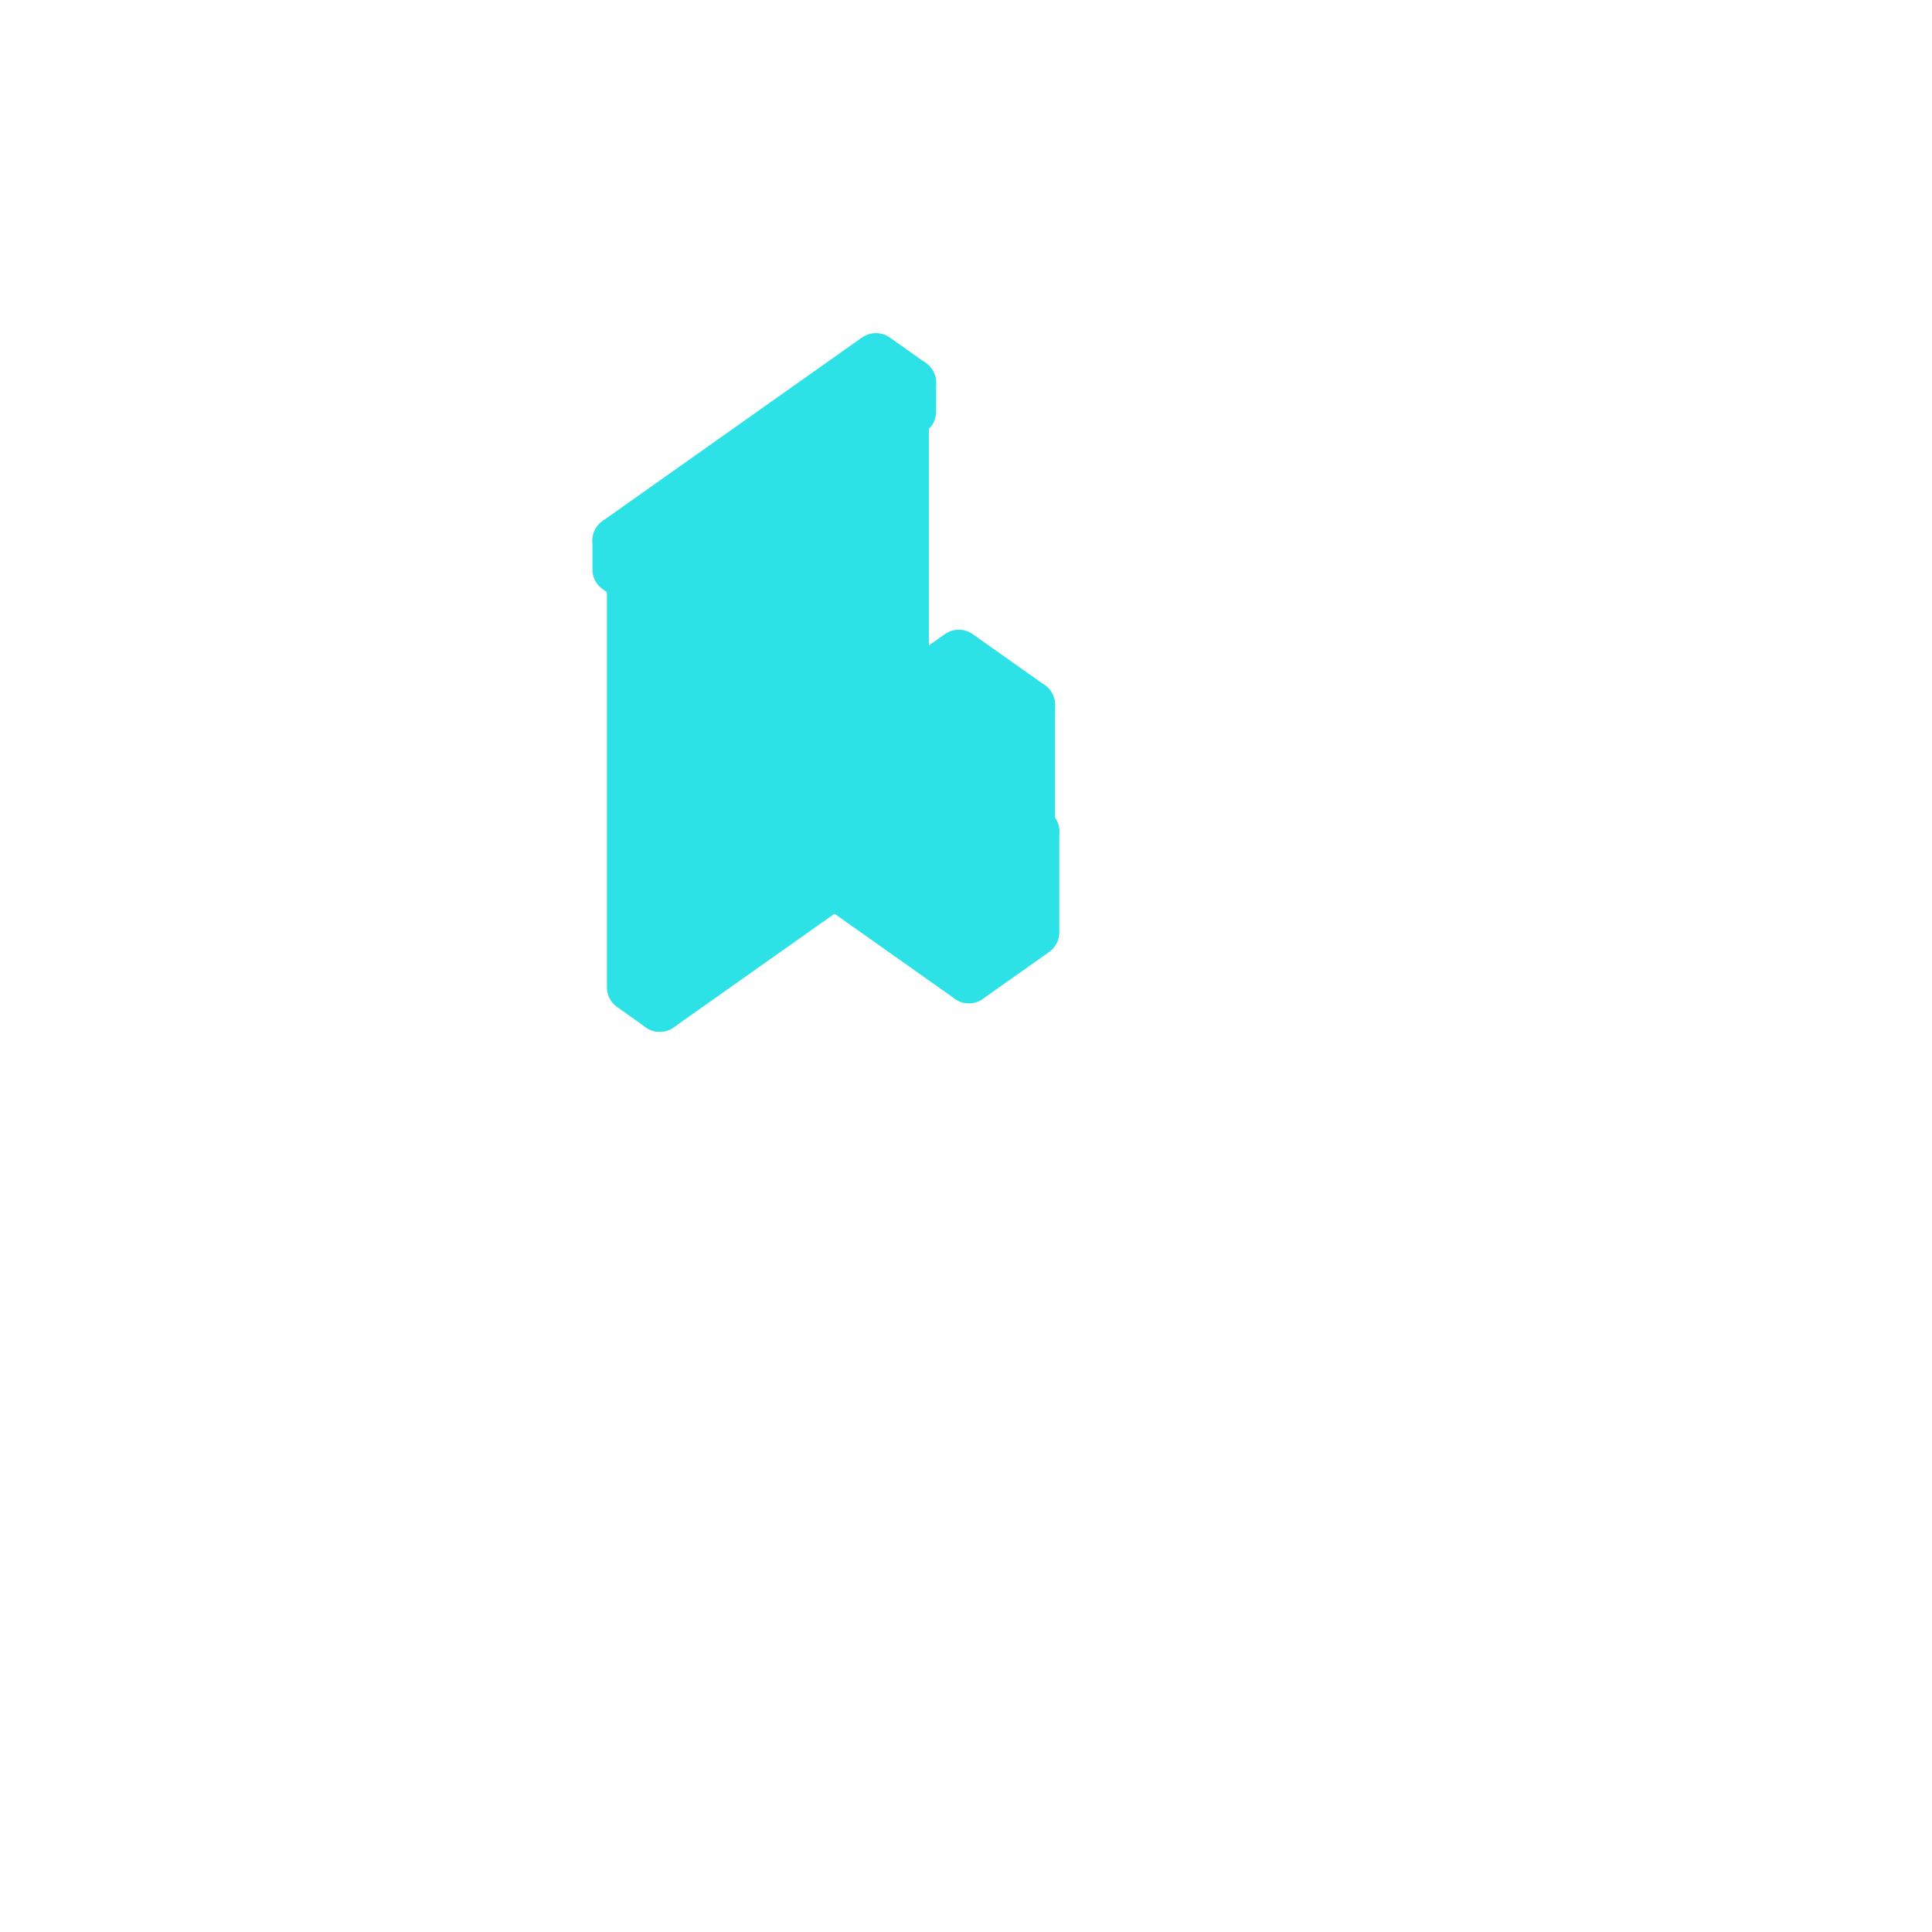
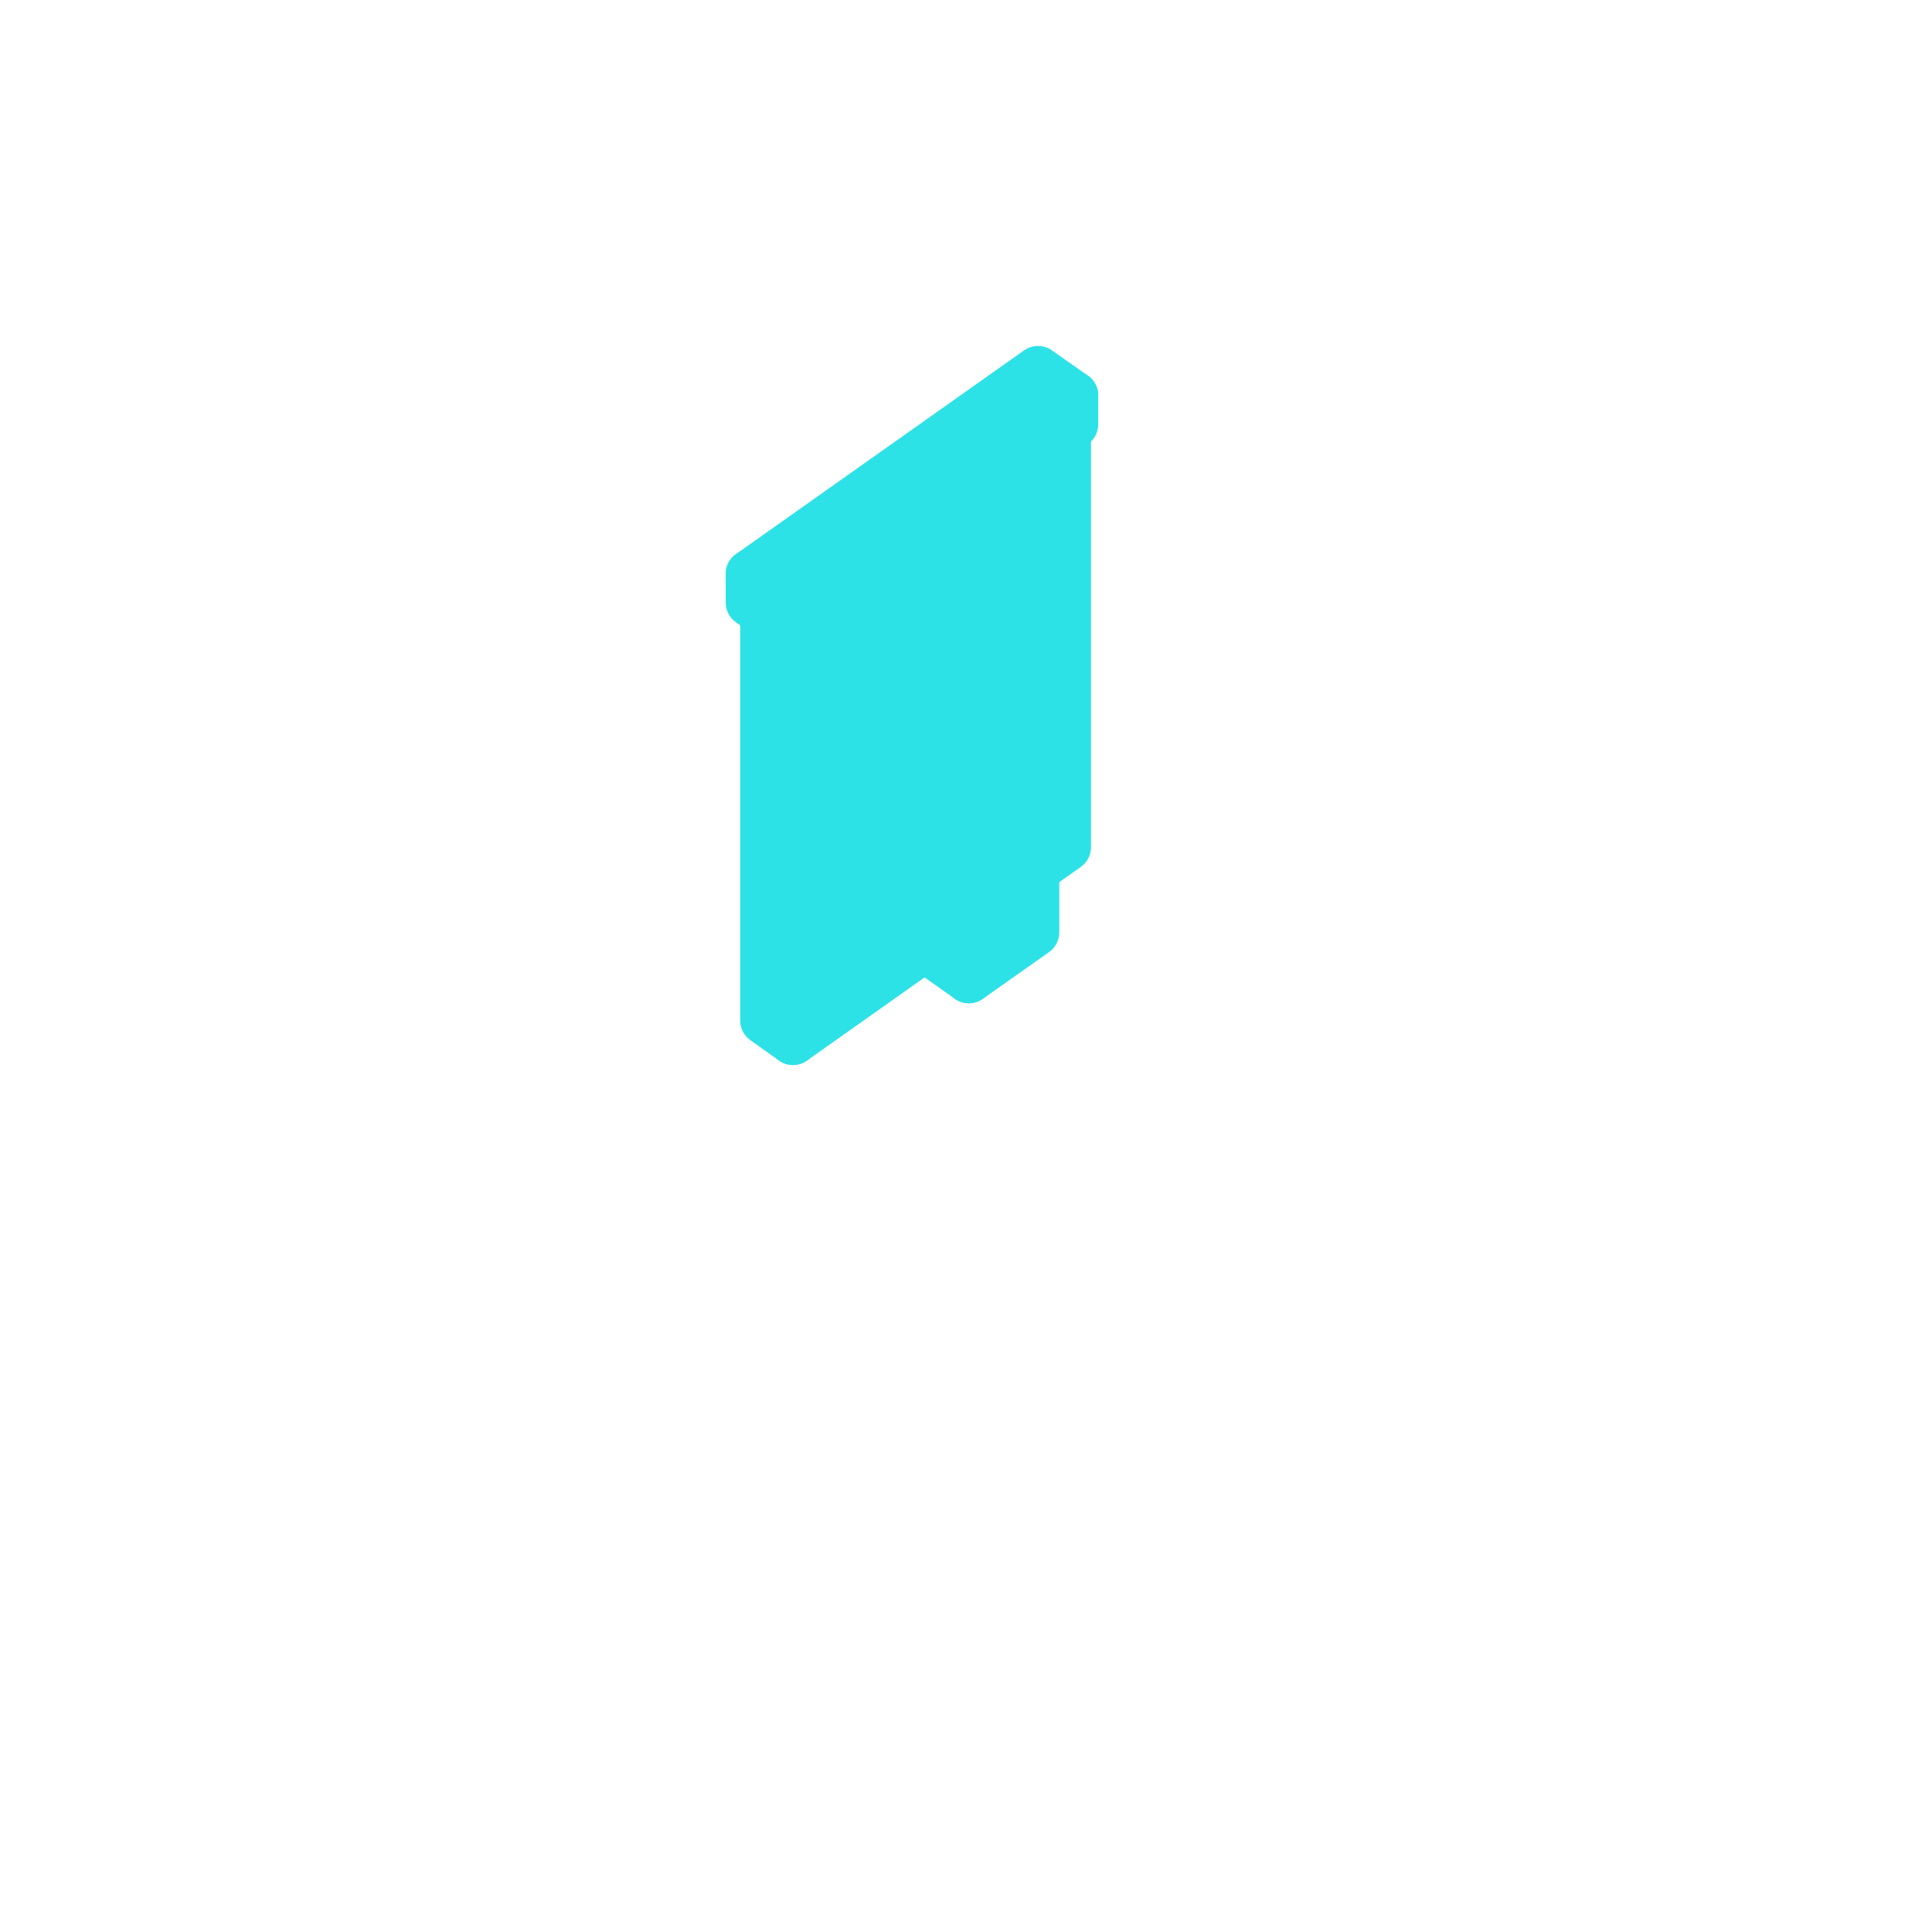
<svg xmlns="http://www.w3.org/2000/svg" viewBox="0 0 128 128" width="128" height="128" data-part-id="eq_deflector" data-type="equipment" data-direction="west">
  <g stroke="#2de2e6" stroke-width="3.2" stroke-linejoin="round">
-     <path d="M43.71 62.15 L56.12 53.38 L56.12 29.52 L43.71 38.29 Z" fill="#2de2e6" />
-     <path d="M43.71 66.76 L59.94 55.29 L59.94 27.61 L43.71 39.08 Z" fill="#2de2e6" />
-     <path d="M46.67 51.89 L50.87 48.92 L50.87 47.97 L46.67 50.94 Z" fill="#2de2e6" />
-     <path d="M50.87 47.97 L50.49 47.7 L46.29 50.67 L46.67 50.94 Z" fill="#2de2e6" />
-     <path d="M46.29 51.62 L46.67 51.89 L46.67 50.94 L46.29 50.67 Z" fill="#2de2e6" />
-     <path d="M46.67 49.79 L50.87 46.82 L50.87 45.86 L46.67 48.83 Z" fill="#2de2e6" />
-     <path d="M50.87 45.86 L50.49 45.59 L46.29 48.56 L46.67 48.83 Z" fill="#2de2e6" />
-     <path d="M44.19 43.96 L54.69 36.53 L54.69 35.2 L44.19 42.62 Z" fill="#2de2e6" />
-     <path d="M54.69 35.2 L54.31 34.93 L43.81 42.35 L44.19 42.62 Z" fill="#2de2e6" />
-     <path d="M43.24 61.82 L43.71 62.15 L43.71 38.29 L43.24 37.95 Z" fill="#2de2e6" />
-     <path d="M46.29 49.52 L46.67 49.79 L46.67 48.83 L46.29 48.56 Z" fill="#2de2e6" />
-     <path d="M50.49 56.08 L55.46 52.57 L55.46 47.61 L50.49 51.12 Z" fill="#2de2e6" />
-     <path d="M46.29 53.11 L50.49 56.08 L50.49 51.12 L46.29 48.15 Z" fill="#2de2e6" />
-     <path d="M55.46 47.61 L51.26 44.64 L46.29 48.15 L50.49 51.12 Z" fill="#2de2e6" />
-     <path d="M41.81 65.41 L43.71 66.76 L43.71 39.08 L41.81 37.73 Z" fill="#2de2e6" />
-     <path d="M43.81 43.69 L44.19 43.96 L44.19 42.62 L43.81 42.35 Z" fill="#2de2e6" />
-     <path d="M56.12 29.52 L55.65 29.18 L43.24 37.95 L43.71 38.29 Z" fill="#2de2e6" />
-     <path d="M52.74 55.06 L57.51 58.44 L57.51 57.01 L52.74 53.63 Z" fill="#2de2e6" />
-     <path d="M57.99 56.67 L53.21 53.29 L52.74 53.63 L57.51 57.01 Z" fill="#2de2e6" />
-     <path d="M59.94 27.61 L58.03 26.26 L41.81 37.73 L43.71 39.08 Z" fill="#2de2e6" />
-     <path d="M51.78 56.1 L64.19 64.87 L64.19 58.19 L51.78 49.42 Z" fill="#2de2e6" />
-     <path d="M57.51 58.44 L57.99 58.1 L57.99 56.67 L57.51 57.01 Z" fill="#2de2e6" />
-     <path d="M68.58 55.09 L56.17 46.31 L51.78 49.42 L64.19 58.19 Z" fill="#2de2e6" />
-     <path d="M60.42 25.36 L58.03 23.67 L40.85 35.82 L43.24 37.51 Z" fill="#2de2e6" />
-     <path d="M43.24 39.42 L60.42 27.27 L60.42 25.36 L43.24 37.51 Z" fill="#2de2e6" />
+     <path d="M52.54 64.35 L66.86 54.22 L66.86 30.36 L52.54 40.48 Z" fill="#2de2e6" />
+     <path d="M52.54 68.96 L70.68 56.13 L70.68 28.45 L52.54 41.27 Z" fill="#2de2e6" />
+     <path d="M53.02 46.15 L65.43 37.38 L65.43 36.04 L53.02 44.82 Z" fill="#2de2e6" />
+     <path d="M65.43 36.04 L65.05 35.77 L52.64 44.55 L53.02 44.82 Z" fill="#2de2e6" />
+     <path d="M52.07 64.01 L52.54 64.35 L52.54 40.48 L52.07 40.15 Z" fill="#2de2e6" />
+     <path d="M50.64 67.61 L52.54 68.96 L52.54 41.27 L50.64 39.92 Z" fill="#2de2e6" />
+     <path d="M56.46 60.3 L61.42 56.79 L61.42 51.83 L56.46 55.34 Z" fill="#2de2e6" />
+     <path d="M52.64 45.88 L53.02 46.15 L53.02 44.82 L52.64 44.55 Z" fill="#2de2e6" />
+     <path d="M66.86 30.36 L66.39 30.02 L52.07 40.15 L52.54 40.48 Z" fill="#2de2e6" />
+     <path d="M52.93 57.81 L56.46 60.3 L56.46 55.34 L52.93 52.84 Z" fill="#2de2e6" />
+     <path d="M61.42 51.83 L57.89 49.33 L52.93 52.84 L56.46 55.34 Z" fill="#2de2e6" />
+     <path d="M70.68 28.45 L68.77 27.1 L50.64 39.92 L52.54 41.27 Z" fill="#2de2e6" />
+     <path d="M56.55 59.47 L64.19 64.87 L64.19 58.19 L56.55 52.79 Z" fill="#2de2e6" />
+     <path d="M68.58 55.09 L60.95 49.69 L56.55 52.79 L64.19 58.19 Z" fill="#2de2e6" />
+     <path d="M71.16 26.2 L68.77 24.52 L49.68 38.02 L52.07 39.7 Z" fill="#2de2e6" />
    <path d="M64.19 64.87 L68.58 61.77 L68.58 55.09 L64.19 58.19 Z" fill="#2de2e6" />
-     <path d="M40.85 37.73 L43.24 39.42 L43.24 37.51 L40.85 35.82 Z" fill="#2de2e6" />
+     <path d="M52.07 41.61 L71.16 28.11 L71.16 26.2 L52.07 39.7 Z" fill="#2de2e6" />
    <path d="M59.7 56.52 L64.48 59.9 L64.48 49.4 L59.7 46.02 Z" fill="#2de2e6" />
    <path d="M64.48 59.9 L68.3 57.2 L68.3 46.7 L64.48 49.4 Z" fill="#2de2e6" />
+     <path d="M49.68 39.92 L52.07 41.61 L52.07 39.7 L49.68 38.02 Z" fill="#2de2e6" />
    <path d="M68.3 46.7 L63.52 43.32 L59.7 46.02 L64.48 49.4 Z" fill="#2de2e6" />
  </g>
</svg>
